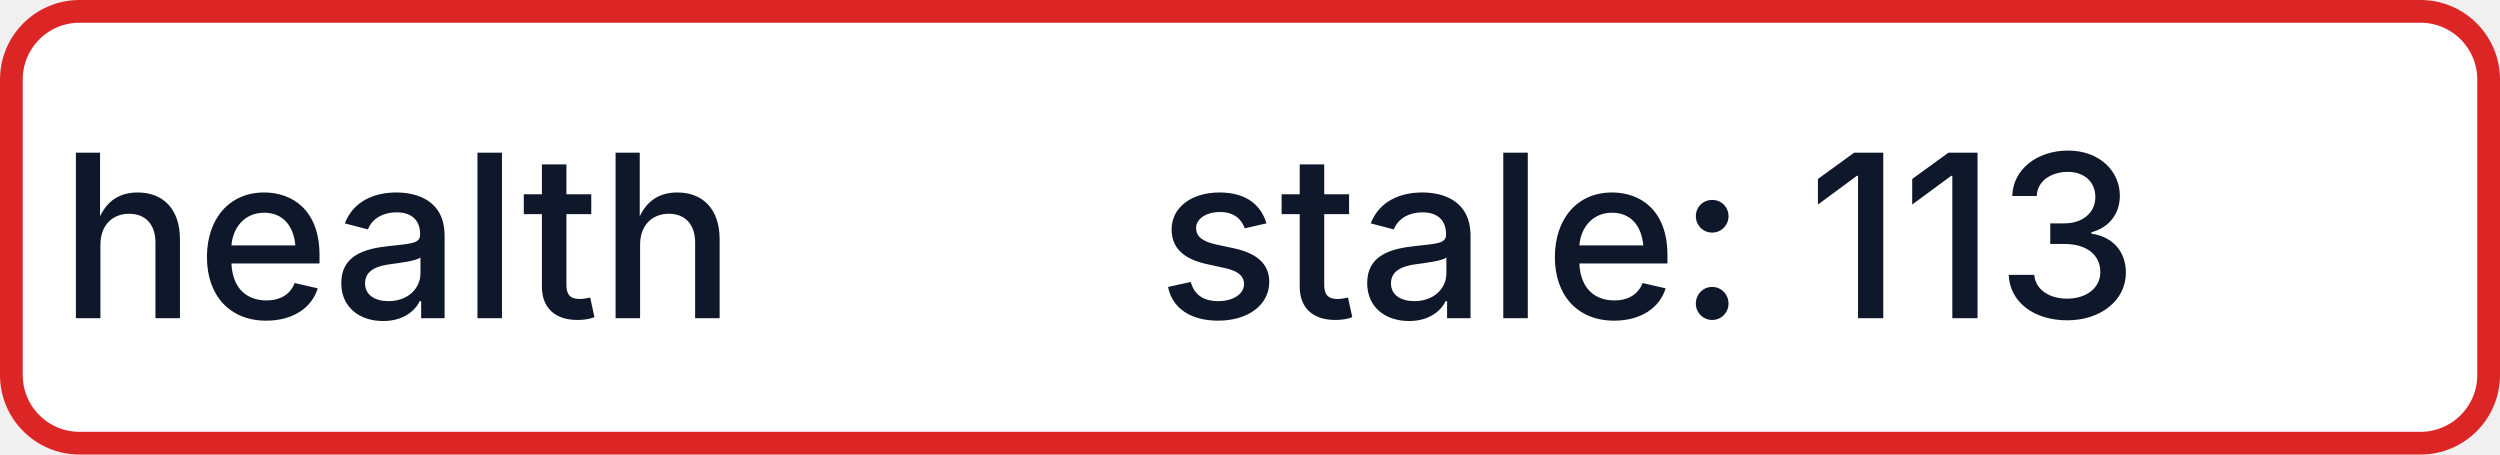
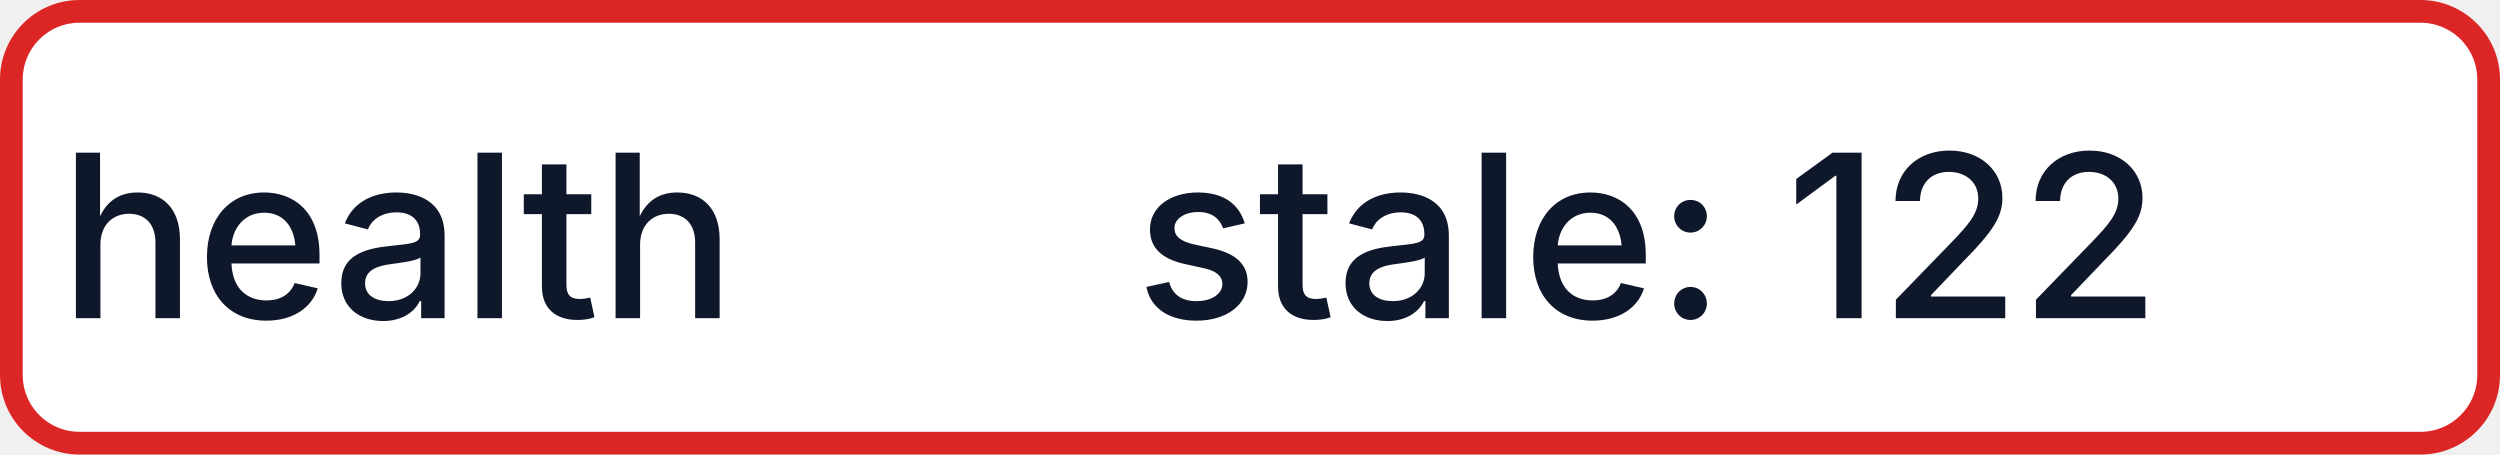
- <svg xmlns="http://www.w3.org/2000/svg" width="110" height="20" role="img" aria-label="health: stale: 113">
+ <svg xmlns="http://www.w3.org/2000/svg" width="110" height="20" role="img" aria-label="health: stale: 122">
  <rect x="0.5" y="0.5" width="109" height="19" rx="3" fill="#FFFFFF" stroke="#DC2626" stroke-width="1" />
  <g fill="#0F172A" text-anchor="middle" font-family="-apple-system,BlinkMacSystemFont,Segoe UI,sans-serif" font-size="10" font-weight="500">
    <text x="17.5" y="14">health</text>
-     <text x="72.5" y="14" textLength="68" lengthAdjust="spacingAndGlyphs">stale: 113</text>
+     <text x="72.5" y="14" textLength="68" lengthAdjust="spacingAndGlyphs">stale: 122</text>
  </g>
</svg>
